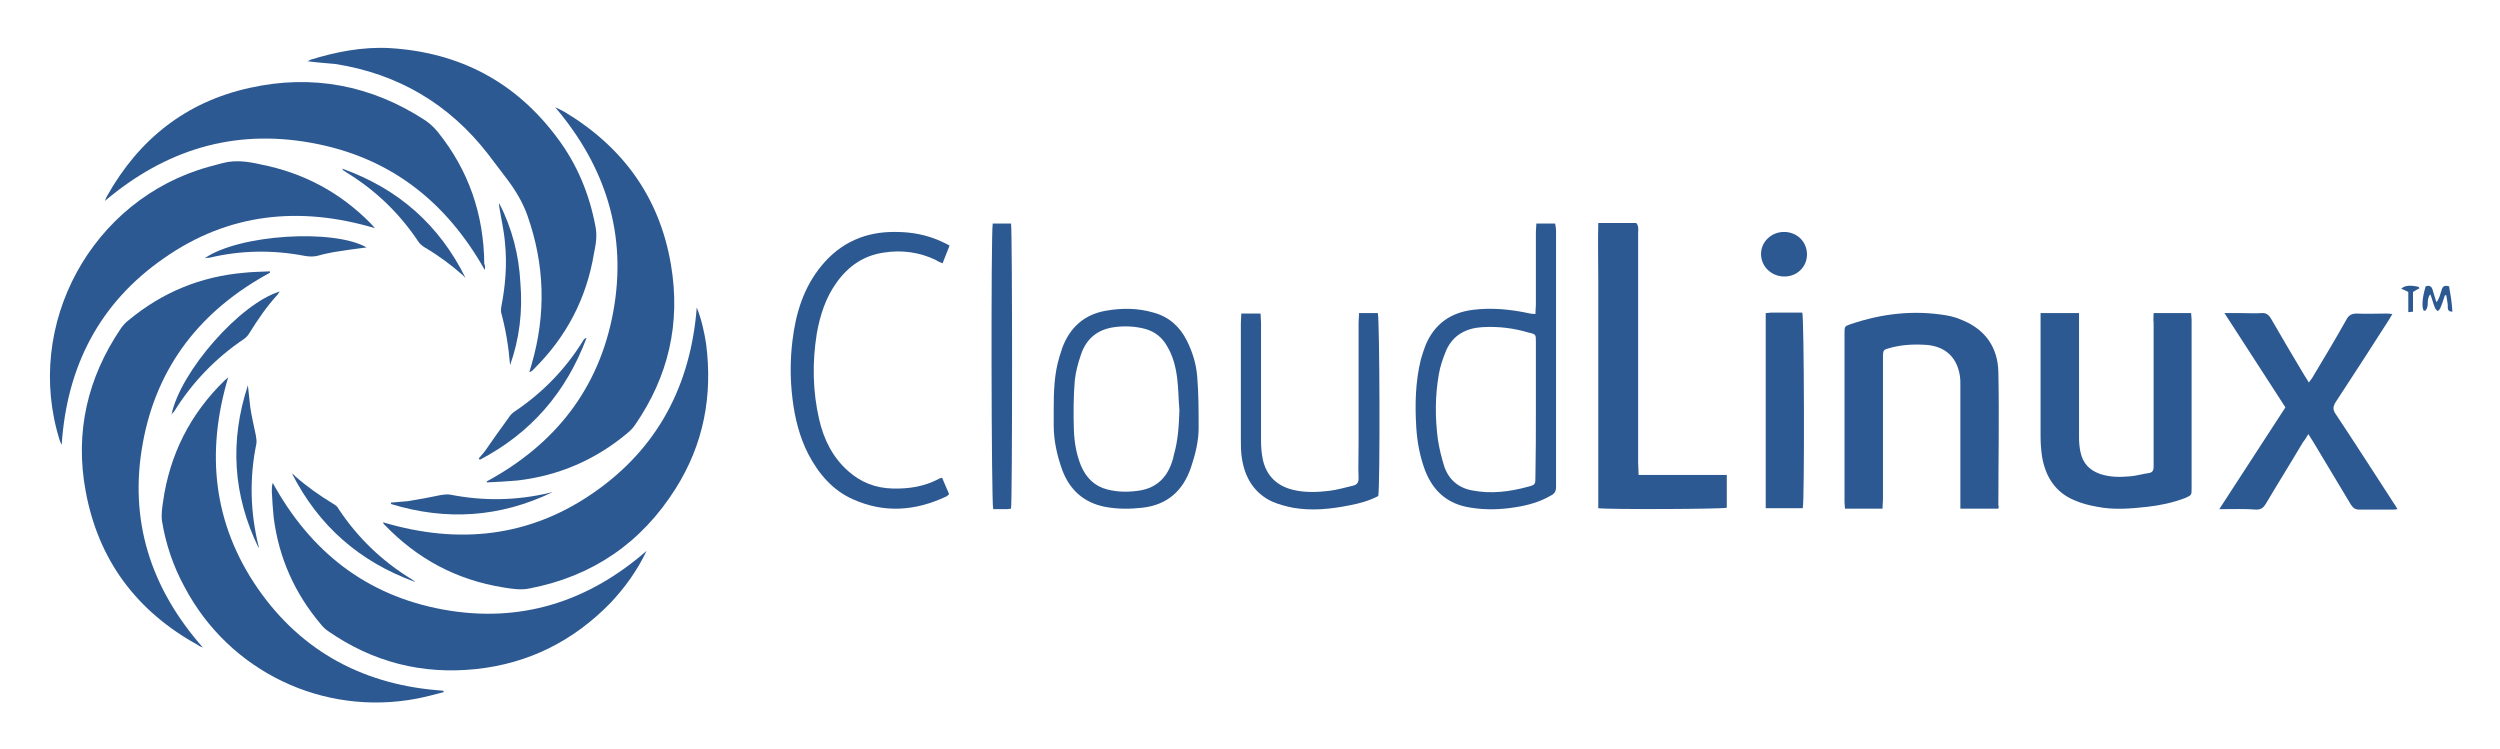
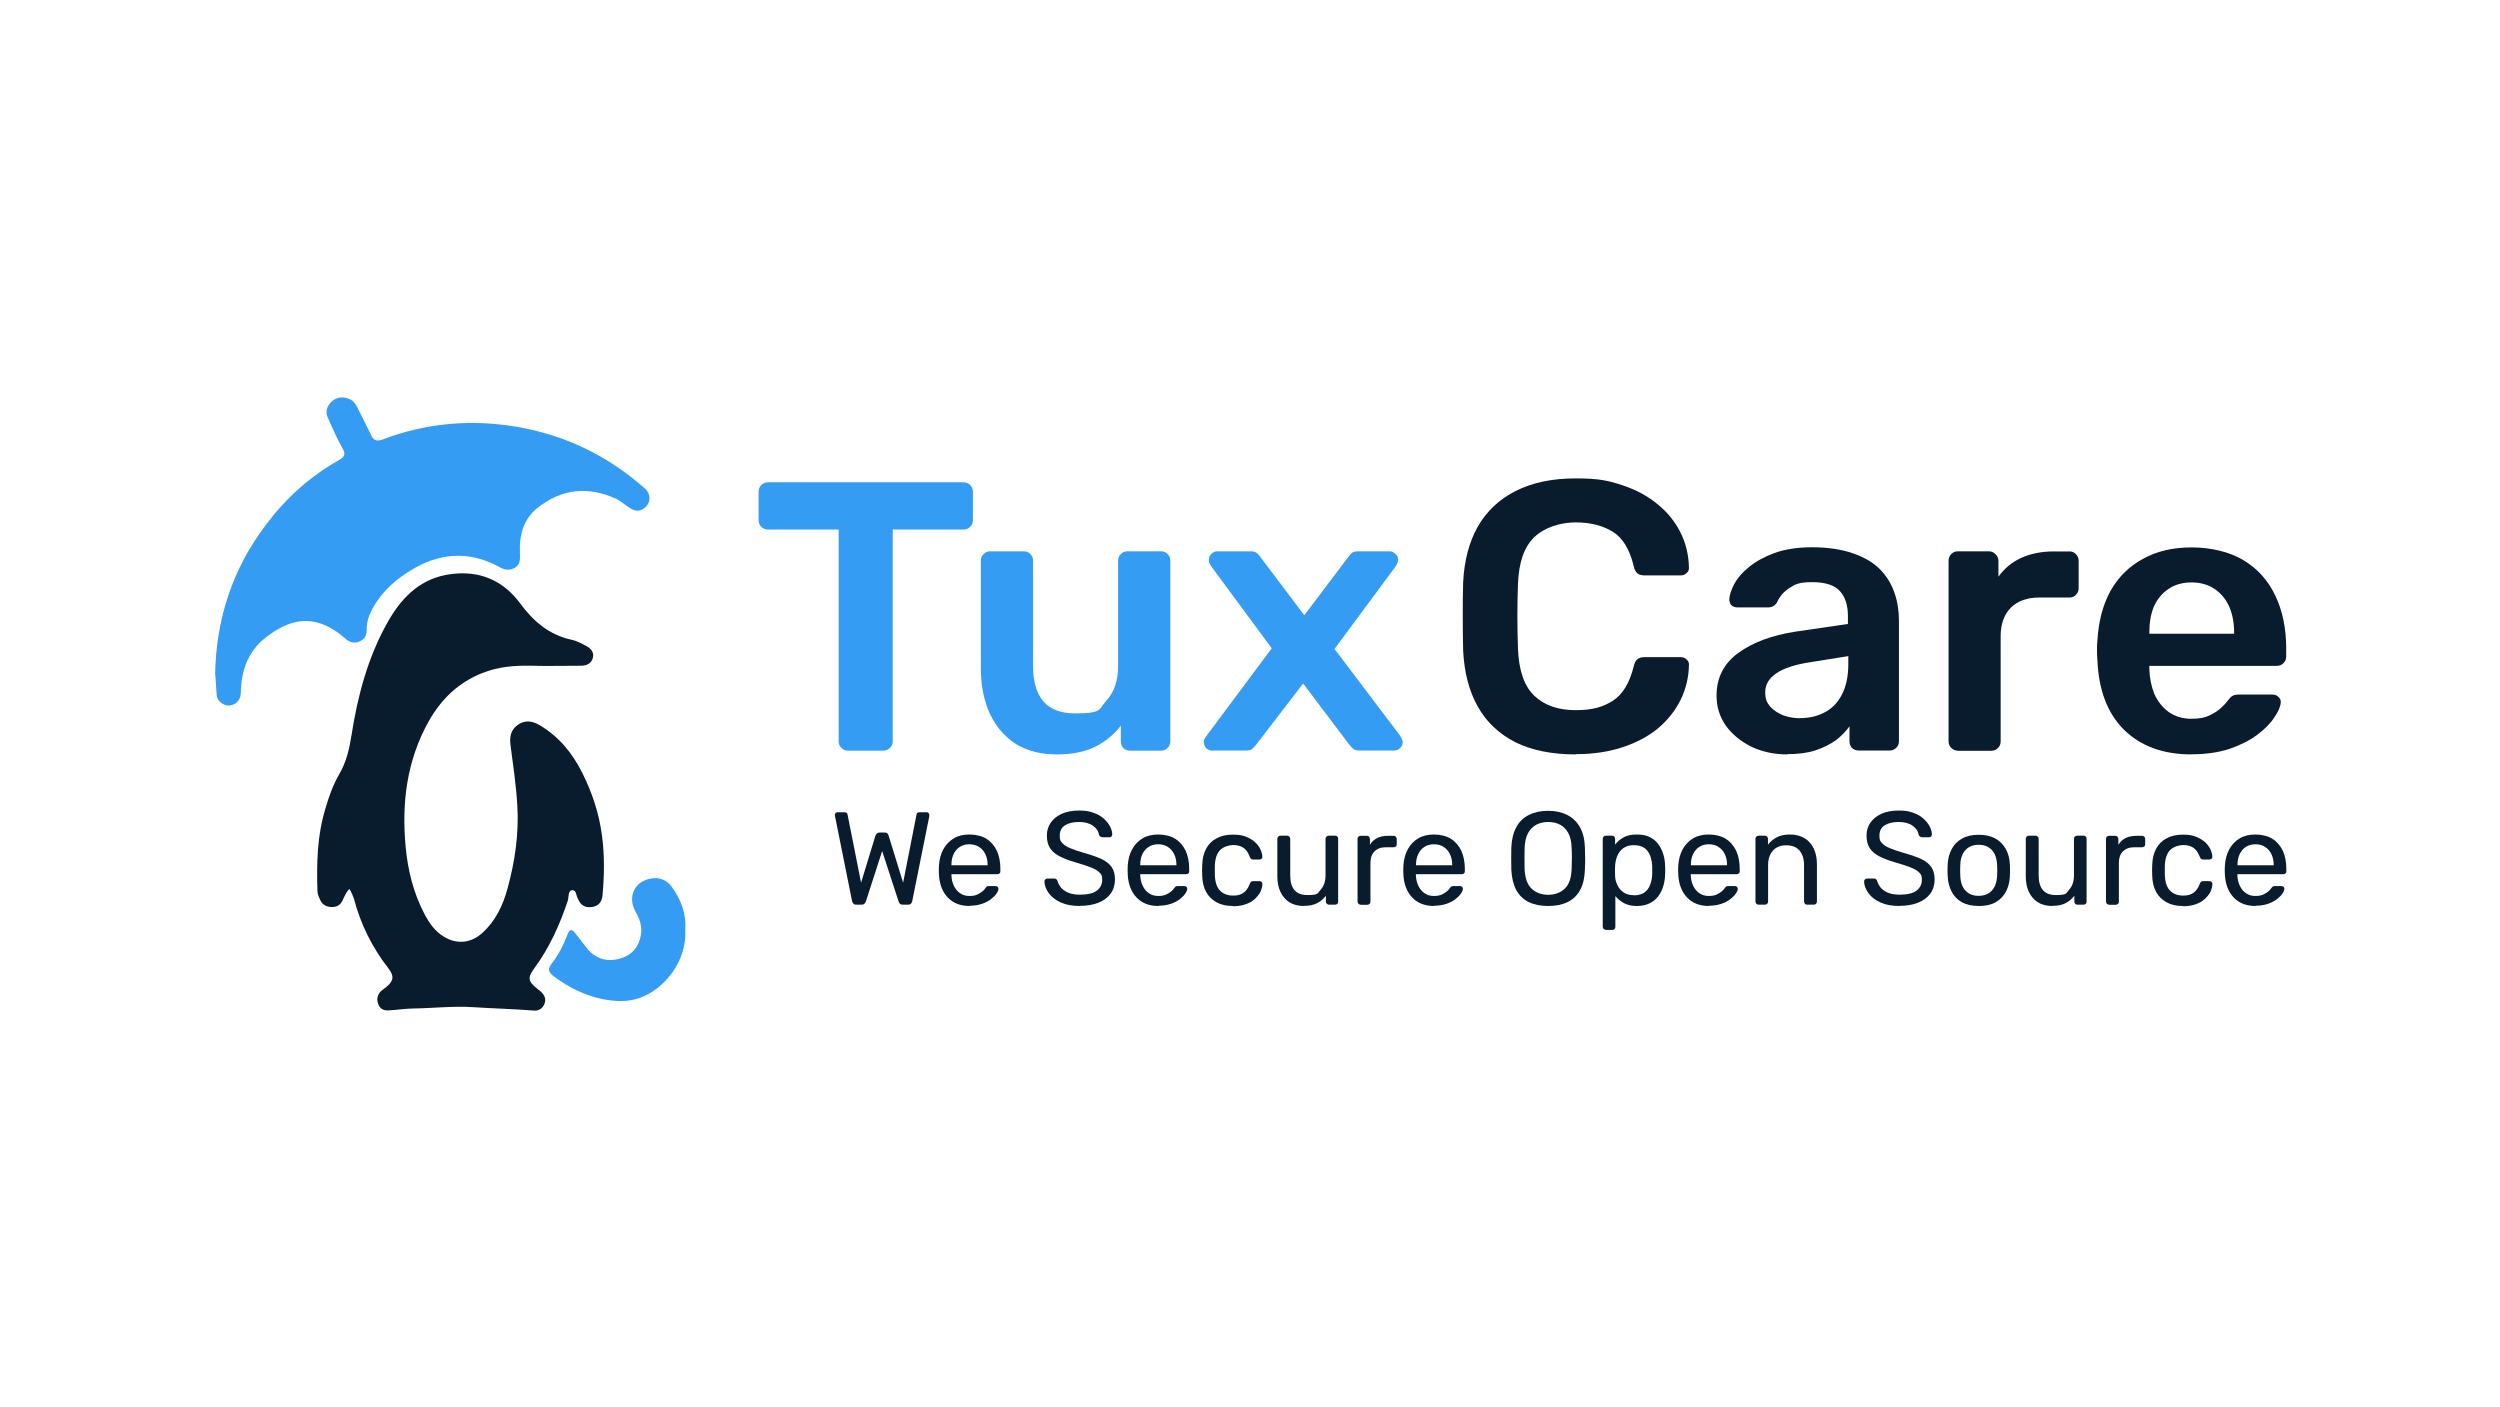
- <svg xmlns="http://www.w3.org/2000/svg" role="img" viewBox="11.25 241.25 533.00 159.50">
-   <style>svg {enable-background:new 0 0 652 652}</style>
-   <style id="style87" type="text/css">.st0{fill:#2d5992}</style>
-   <g id="g151">
-     <path id="path89" d="M437.3 349.7h-8.1v-1.8-24.8c0-.6 0-1.1-.1-1.7-.6-3.9-3-6.2-6.9-6.6-2.7-.2-5.3-.1-7.9.6-1.5.4-1.6.4-1.6 2v30.3c0 .6-.1 1.3-.1 2h-8c0-.5-.1-.9-.1-1.4v-36c0-1.4 0-1.5 1.2-1.9 6.7-2.3 13.6-3.1 20.6-1.9 1.1.2 2.2.5 3.3 1 4.9 2 7.6 5.8 7.7 11.1.2 9.5 0 19 0 28.4.1.2.1.4 0 .7" class="st0" />
-     <path id="path91" d="M470.4 308h8c0 .5.1 1 .1 1.4v36c0 1.4 0 1.4-1.3 2-2.6 1-5.4 1.6-8.1 1.9-3.6.4-7.2.7-10.7 0-1.7-.3-3.3-.7-4.9-1.4-4.1-1.7-6.2-5.1-6.9-9.4-.2-1.4-.3-2.8-.3-4.2V308h8.2v26.6c0 1 .1 2 .3 3 .5 2.4 1.9 3.9 4.2 4.7 2.1.7 4.2.7 6.4.5 1.3-.1 2.6-.5 4-.7.7-.1 1-.5 1-1.3v-1.5-29.2c-.1-.6 0-1.3 0-2.1" class="st0" />
-     <path id="path93" d="M484.4 349.8c4.8-7.4 9.4-14.5 14.1-21.7-4.3-6.6-8.5-13.2-13-20.1h3.7c1.4 0 2.8.1 4.2 0 1-.1 1.6.4 2.1 1.3 2.3 4 4.6 7.9 7 11.9.3.5.6.9 1 1.6.4-.6.7-.9.9-1.3 2.4-4 4.8-8 7.1-12.1.5-1 1.2-1.3 2.2-1.3 2 .1 4.1 0 6.1 0 .4 0 .9 0 1.5.1-.4.6-.6 1.1-.9 1.5-3.7 5.8-7.4 11.5-11.2 17.3-.6 1-.6 1.6 0 2.5 4 6 7.9 12.1 11.8 18.1.4.7.9 1.3 1.4 2.2-.5.1-.8.1-1.1.1h-7c-.9 0-1.3-.3-1.8-1l-8.1-13.5c-.3-.5-.6-.9-1-1.6-.5.8-.8 1.3-1.2 1.8-2.6 4.4-5.3 8.7-7.9 13.1-.5.8-1 1.2-2 1.2-2.3-.2-4.9-.1-7.9-.1" class="st0" />
-     <path id="path95" d="M352 288.8h8.1c.6.7.4 1.5.4 2.2v48.8c0 .9.1 1.7.1 2.7h18.8v7c-1.1.3-25.2.4-27.4.1v-12.1V313v-12.2c0-3.9-.1-7.9 0-12" class="st0" />
-     <path id="path101" d="M338.6 308.2c0-.7.1-1.4.1-2v-15.5c0-.6.1-1.2.1-1.8h4c.1.5.2 1 .2 1.5V345c0 1-.3 1.5-1.1 1.9-2.4 1.4-5 2.1-7.6 2.5-3.1.5-6.2.6-9.4.1-4.8-.7-8-3.3-9.8-7.9-1.1-2.9-1.7-6-1.9-9.2-.3-4.9-.2-9.8 1-14.6.3-1 .6-2 1-3 1.9-4.5 5.3-6.9 10.1-7.5 4.1-.5 8.1-.1 12.2.8.3 0 .6.1 1.1.1m.1 20.3v-14.4c0-1.5 0-1.6-1.4-1.9-3.3-1-6.6-1.4-10-1.2-3.4.2-6.2 1.6-7.7 4.9-.7 1.7-1.3 3.4-1.6 5.2-.8 4.6-.8 9.2-.2 13.8.3 2 .8 4 1.4 5.9 1 2.8 3.1 4.5 5.9 5 4 .8 8 .3 12-.8 1.5-.4 1.5-.5 1.5-2.1.1-4.9.1-9.7.1-14.4" class="st0" />
-     <path id="path103" d="M235.9 328.5c0-3.7.1-7.5 1.2-11.1.2-.6.4-1.3.6-1.9 1.6-4.4 4.7-7.2 9.3-8 3.4-.6 6.8-.6 10.2.4 3.3.9 5.6 3 7.1 6 1.2 2.4 2 5 2.2 7.7.3 3.6.3 7.3.3 10.9 0 2.8-.7 5.6-1.6 8.3-1.7 5.1-5.1 8.1-10.4 8.7-2.7.3-5.4.3-8-.2-4.5-.9-7.5-3.6-9.1-7.9-1.1-3.1-1.8-6.2-1.8-9.5v-3.4m26.8.2c-.2-2.3-.2-4.7-.5-7s-.9-4.6-2.1-6.6c-1-1.8-2.5-3.1-4.6-3.7-2.2-.6-4.4-.7-6.7-.4-3.6.5-6 2.5-7.1 5.9-.6 1.7-1.1 3.6-1.3 5.4-.3 3.5-.3 7.1-.2 10.6.1 2.6.5 5.1 1.5 7.6 1.1 2.6 2.9 4.4 5.6 5.1 2.4.6 4.7.6 7.1.2 3.4-.6 5.6-2.7 6.7-6 .2-.5.3-1 .4-1.5.9-3.1 1.1-6.3 1.2-9.6" class="st0" />
-     <path id="path105" d="M212.1 343.1c.5 1.2 1 2.3 1.5 3.5-.2.2-.4.4-.6.5-6.6 3.1-13.2 3.6-19.9.6-4.3-1.9-7.3-5.4-9.5-9.6-1.9-3.7-2.9-7.7-3.4-11.9-.5-4.1-.5-8.2 0-12.3.7-5.9 2.4-11.4 6.2-16 4.1-5 9.5-7.3 15.8-7.2 3.4 0 6.7.6 9.9 2.1.5.2 1 .5 1.6.8-.5 1.3-1 2.5-1.5 3.8-.6-.3-1-.4-1.4-.7-3.5-1.7-7.3-2.2-11.1-1.6-4.3.6-7.6 2.9-10.1 6.4-2.3 3.2-3.5 6.9-4.2 10.8-1 6.2-.9 12.3.5 18.4 1 4.3 2.9 8.1 6.2 11 2.7 2.4 5.8 3.6 9.4 3.7 3.5.1 6.8-.4 10-2.1.1-.1.3-.1.6-.2" class="st0" />
-     <path id="path107" d="M301 308h4c.4 1.1.5 36.8.1 39-1.9 1-4 1.6-6.2 2-4 .8-8 1.2-12 .5-1.5-.3-3-.7-4.4-1.3-3.9-1.8-5.9-5.2-6.5-9.4-.2-1.3-.2-2.5-.2-3.8v-24.9c0-.6.1-1.3.1-2h4.1c0 .7.1 1.3.1 1.9v25.1c0 1.4.1 2.8.4 4.2.8 3.5 3.1 5.6 6.5 6.4 2.5.6 5.1.5 7.6.2 1.7-.2 3.4-.7 5.1-1.1.9-.2 1.2-.7 1.2-1.6-.1-2.4 0-4.9 0-7.3v-25.8c0-.7.1-1.4.1-2.1" class="st0" />
-     <path id="path109" d="M387.7 308c.5 0 .8-.1 1.1-.1h6.7c.4 1.2.5 40 .1 41.7h-7.9z" class="st0" />
-     <path id="path111" d="M226.8 349.7c-.3 0-.6.1-.8.1h-3c-.4-1.1-.5-58.8-.1-60.9h3.9c.3 1.2.3 59.4 0 60.8" class="st0" />
-     <path id="path113" d="M396.5 295.5c0 2.7-2.2 4.8-5 4.7-2.7-.1-4.8-2.2-4.8-4.8 0-2.6 2.2-4.7 4.9-4.7 2.8 0 4.9 2.1 4.9 4.8" class="st0" />
-     <path id="path115" d="M528.4 302.3c.8-.3 1.3 0 1.5.8.2.8.5 1.6.8 2.6.7-.9.8-1.8 1.1-2.6.2-.8.6-1.1 1.6-.8.3 1.7.6 3.5.7 5.4-1.3 0-.9-1-1-1.6-.1-.6-.2-1.3-.3-1.9h-.3c-.3.9-.6 1.9-1 2.8-.1.2-.3.4-.5.6-.2-.2-.5-.4-.6-.7-.4-.9-.6-1.9-1-2.9-1 1.1-.1 2.6-1.1 3.5h-.3c-.5-.8-.3-2.9.4-5.2" class="st0" />
-     <path id="path117" d="M527.1 302.7c-.4.2-.9.5-1.4.8v4.2c-.3 0-.6.1-1 .1v-4.3c-.6-.3-1-.5-1.5-.7.7-.7 1.9-.8 3.7-.4 0 .1.1.2.2.3" class="st0" />
-     <path id="path119" d="M76.8 254.3c.3-.1.5-.2.6-.3 5.5-1.7 11.1-2.8 16.9-2.5 14.9.9 26.9 7.2 35.8 19.2 4.2 5.6 6.8 11.9 8.1 18.8.4 1.9.1 3.8-.3 5.7-1.6 9.7-5.9 17.9-12.9 24.8-.2.2-.4.4-.6.5-.1 0-.2 0-.3.1.2-.6.3-1.1.5-1.7 3.1-10.7 2.8-21.2-.9-31.7-1-2.8-2.5-5.3-4.3-7.7-1.4-1.8-2.7-3.6-4.1-5.4-8.3-10.7-19.2-17.1-32.5-19.2-2-.2-3.9-.3-6-.6" class="st0" />
-     <path id="path121" d="M114.6 298.8c-8.3-14.7-20.3-24.1-37-27.1-16.6-3-31.1 1.5-44 12.4.2-.4.3-.8.5-1.1 6.8-12.1 16.8-20 30.3-23 13.4-3 26-.6 37.5 6.9 1 .7 1.9 1.5 2.7 2.5 6.6 8.2 9.8 17.6 9.9 28.1.2.4.2.8.1 1.3" class="st0" />
-     <path id="path123" d="M68.8 299.4c-14.6 7.9-24.1 19.8-27.1 36.3-3 16.4 1.6 30.9 12.8 43.6-.5-.2-.8-.3-1-.5-13.1-7.2-21.3-18.1-24-32.9-2.3-12.5.4-24.1 7.5-34.6.5-.7 1-1.3 1.7-1.8 7.1-5.9 15.3-9.3 24.6-10.1 1.8-.2 3.6-.2 5.5-.3z" class="st0" />
-     <path id="path125" d="M149.1 358.7c-2 4.2-4.6 7.8-7.7 11.1-7.9 8.1-17.4 12.9-28.7 14.1-11.5 1.2-22-1.5-31.5-8.1-.6-.4-1.1-.9-1.5-1.4-5.6-6.6-9-14.2-10.1-22.8-.2-1.9-.3-3.7-.4-5.6 0-.6 0-1.2.2-1.8 8 14.6 19.9 24 36.3 27s30.9-1.6 43.4-12.5" class="st0" />
-     <path id="path127" d="M91.2 289.9c-16.1-4.8-31.3-3.2-45 6.4-13.7 9.5-20.7 23-21.8 39.8-.2-.4-.3-.6-.4-.9-7.8-24.7 6.8-51.5 31.8-58.4 1-.3 2-.5 3-.8 2.7-.7 5.4-.3 8 .3 9.2 1.8 17 6 23.5 12.6.3.3.5.6.9 1" class="st0" />
-     <path id="path129" d="M105.9 388.8c-1.9.5-3.8 1-5.8 1.4-20 3.8-40-5.8-49.5-23.8-2.4-4.4-4-9.1-4.8-14-.2-1.3 0-2.8.2-4.1 1.4-10.1 5.8-18.8 13.1-25.9.2-.2.5-.4.8-.7-4.8 16.1-3.2 31.2 6.3 45 9.5 13.7 23 20.7 39.5 21.8.1.1.1.2.2.3" class="st0" />
-     <path id="path131" d="M115 343.9c14.6-7.9 24-19.8 27-36.2 3-16.4-1.6-30.9-12.4-43.6.7.3 1.4.7 2 1 12.5 7.5 20.3 18.3 22.7 32.6 2.1 12.4-.5 23.8-7.7 34.2-.4.6-1 1.2-1.6 1.7-6.8 5.7-14.7 9.1-23.5 10.1-2.2.2-4.3.3-6.5.4.1 0 .1-.1 0-.2" class="st0" />
-     <path id="path133" d="M159.8 306.8c1 2.5 1.6 5.2 2 7.8 1.4 11-.5 21.3-6.5 30.8-7.3 11.6-17.7 18.7-31.1 21.3-1.9.4-3.7.1-5.6-.2-10-1.6-18.4-6.1-25.4-13.4-.1-.1-.2-.2-.3-.5 16.1 4.8 31.2 3.2 44.9-6.3s20.7-22.9 22-39.5" class="st0" />
-     <path id="path135" d="M110.5 300.5l-.6-.6c-2.5-2.2-5.2-4.2-8.1-5.9-.5-.3-1.1-.8-1.4-1.3-4-6-9.1-10.9-15.3-14.7-.2-.1-.4-.3-.6-.4-.1 0-.1-.1-.3-.4 12 4.3 20.7 12 26.3 23.3" class="st0" />
-     <path id="path137" d="M47.8 329.7c1.9-9.3 14.7-23.8 23.1-26.3-.2.3-.4.5-.5.7-2.3 2.5-4.2 5.3-6 8.2-.3.5-.7.9-1.1 1.2-6.1 4.1-11.1 9.3-15 15.6-.2.1-.3.2-.5.6" class="st0" />
-     <path id="path139" d="M54.9 296.3c7.4-5.1 27.5-6.3 34.5-2.3-2.3.3-4.6.6-7 1-1 .2-2.1.4-3.1.7-1 .3-2 .3-3.1.1-6.8-1.3-13.6-1.2-20.3.4-.2 0-.5 0-1 .1" class="st0" />
-     <path id="path141" d="M66.4 358.1c-5.5-11.3-6.2-22.8-2.3-34.7.2 1.5.3 3.1.5 4.6.3 2.1.8 4.1 1.2 6.1.1.6.2 1.2.1 1.8-1.5 7.3-1.3 14.6.5 21.9v.3" class="st0" />
-     <path id="path143" d="M99.7 365.3c-11.8-4.3-20.5-11.9-26.2-23.1.2.2.5.3.7.6 2.5 2.2 5.2 4.1 8 5.8.5.3 1 .6 1.2 1.1 4.1 6.2 9.3 11.2 15.7 15.1.1.1.3.2.4.3.1-.1.1 0 .2.2" class="st0" />
-     <path id="path145" d="M113.3 339c.5-.6 1.1-1.2 1.5-1.8 1.6-2.3 3.2-4.6 4.9-6.9.3-.5.7-.9 1.1-1.2 6-4 10.9-9 14.7-15.1.1-.2.2-.4.4-.5 0-.1.1-.1.4-.2-4.4 11.7-11.9 20.3-22.8 26 0-.2-.1-.3-.2-.3" class="st0" />
-     <path id="path147" d="M120 319.1c-.3-3.8-.9-7.5-1.9-11.2-.1-.4 0-.8 0-1.1.9-4.6 1.3-9.2.8-13.9-.2-2.5-.8-5-1.2-7.5 0-.3-.1-.5 0-.8 2.7 5.3 4.2 11 4.5 17 .5 6-.2 11.9-2.2 17.5" class="st0" />
-     <path id="path149" d="M129 346.2c-11.2 5.4-22.7 6.1-34.4 2.5v-.3l3.6-.3c2.4-.4 4.7-.8 7-1.3.7-.1 1.3-.2 2-.1 7.1 1.4 14.2 1.3 21.3-.4.2-.1.4-.1.5-.1" class="st0" />
+ <svg xmlns="http://www.w3.org/2000/svg" id="Layer_1" width="1920" height="1080" version="1.1" viewBox="0 0 1920 1080">
+   <defs>
+     <style>
+       .st0 {
+         fill: #081c2e;
+       }
+ 
+       .st1 {
+         fill: #359cf3;
+       }
+     </style>
+   </defs>
+   <g>
+     <path class="st0" d="M268.3,682.6c-2.6,2.9-3.8,5.9-5.2,8.9-1.6,3.5-4.3,5.1-8.1,5.1s-7.1-1.4-8.9-5c-1.1-2.4-2.3-4.8-2.3-7.5-.7-21.2-.2-42.2,6-62.7,2.7-9.5,6-18.7,10.9-27.1,5.2-9,7.5-18.7,9.1-28.7,4.8-31,12.7-61.2,28.5-88.8,10.8-18.8,25.5-33.1,48.2-35.9,21.7-2.9,39.9,4.8,52.9,22.4,10.1,13.7,22.1,24.2,39.4,28,4.1.8,7.8,2.9,11.4,4.8,3.6,1.9,6.5,5,5,9.6-1.5,4.4-5.2,5.6-9.5,5.6-12.7,0-25.3.3-38.1,0-12.7-.3-25.2.8-37.2,5.6-18.2,7.2-31.4,19.9-40.9,36.6-17.2,30.5-21.2,63.5-17.9,97.5,1.7,17.7,6,35,14.4,51,3.7,7,8.2,13.5,15.3,17.6,9.8,5.9,20.5,4.6,28.9-2.9,10.4-9.3,16.1-21.4,19.6-34.4,5.7-20.8,8.8-42.1,7.5-63.8-.9-15.3-3.2-30.6-5.2-46.1-.9-6.3.1-11.8,5.5-15.7,5.5-3.8,11-3.2,16.8.2,14.9,8.8,25.3,21.6,32.8,36.7,7.7,15.3,13,31.5,15.2,48.7,2,15.2,1.7,30.5.3,45.6-.5,4.4-2.6,7.7-7.5,8.6-5.2.9-8.9-.8-11-5.5-.1-.2-.1-.3-.2-.5-1.7-2.3-1.1-7.2-4.7-6.8-3.3.5-2.3,5.1-3.2,7.9-6.2,18.7-14.2,36.4-26,52.4-5.1,6.9-4.4,9.9,2.4,15.2.9.8,2,1.6,2.9,2.4,2.9,2.7,4.3,5.9,2.6,9.7-1.5,3.5-4.6,5.2-8.2,4.8-15.5-1.2-31.1-1.6-46.5-2.6-15.2-1-30.3.8-45.4,1-6.4.1-13,1.1-19.5,1.5-3.5.2-6.4-1-7.8-4.6-1.5-3.6-.9-7.1,1.7-9.9,1-1.1,2.6-1.9,3.8-3,6.4-5.1,6.9-8.8,1.9-15.2-12.3-15.9-21-33.5-26.1-52.8-1-2.6-1.8-5.3-3.8-8Z" />
+     <path class="st1" d="M165.2,518.5c.6-42.4,13.1-81.2,38.9-115.3,15.2-20.3,33.7-37.2,56-49.7,4.4-2.5,5.7-4.6,2.9-9.3-4.3-7.5-7.8-15.7-11.3-23.5-2-4.5-.6-8.9,2.9-12.2,3.7-3.5,8.3-4.1,13.1-2.3,3.4,1.2,5.2,3.7,6.8,6.8,3.5,7.1,7.1,14,10.5,21.1,1.9,4.1,4.2,5.2,8.9,3.4,31-11.8,63.2-15.2,95.9-10.8,31.1,4.3,59.8,15,85.6,32.9,6.9,4.6,13.2,9.8,19.5,15.2,5.7,4.8,5,12.6-1.2,16.2-2.9,1.7-5.7,1.5-8.7-.1-4.3-2.3-7.7-6-12.2-8-21.4-9.7-41.6-7.4-59.9,7.1-11,8.7-14.2,21.1-13.6,34.4.1,4.5.6,8.7-3.6,11.5-4.3,2.7-8.4,1.8-12.7-.7-23.2-12.6-46-10.5-67.8,3-10,6.1-18.9,13.7-25.6,23.5-4.5,6.8-8.2,13.7-8,22.2.1,3.8-1.4,6.9-5.2,8.6-3.7,1.8-7.1,1.1-10.1-1.2-3.3-2.5-6.3-5.4-9.8-7.5-18.4-11.4-34.7-8.1-52.8,6.1-13.2,10.5-18.4,25.1-18.7,41.5-.1,4.6-1.7,8-6.1,9.8-4.1,1.6-7.4.2-10.4-2.7-1.2-1.4-2-2.9-2.1-4.7-.3-5.1-.7-10.1-1-15Z" />
+     <path class="st1" d="M526.3,713.7c1.5,24.4-16.1,46.2-35.3,52.8-9.6,3.3-19.4,2.6-28.8.7-13.6-2.9-25.8-9.1-36.8-17.3-3.9-2.9-5.2-5.5-1.8-9.7,5.5-7,9.3-14.8,12.4-22.9,1.4-3.8,3.2-3.9,5.6-.8,2.9,3.8,6,7.7,8.9,11.4,6.6,8.4,15.3,11.2,25.6,8.3,9.5-2.6,14.8-9.3,16.2-18.7.9-6.1-1-11.8-4.2-17.3-6.4-11.6-.8-23.3,11.9-25.5,6.4-1.1,11.9,1,15.8,6.2,7.1,9.8,11.4,20.7,10.5,32.8Z" />
+   </g>
+   <g>
+     <path class="st1" d="M651.2,576.5c-2,0-3.6-.7-5-2.1-1.4-1.4-2.1-3-2.1-5v-162.7h-54.4c-2,0-3.6-.7-5-2.1-1.4-1.4-2.1-3-2.1-5v-21.8c0-2.2.7-3.9,2.1-5.3,1.4-1.4,3-2.1,5-2.1h150.1c2.2,0,3.9.7,5.3,2.1,1.4,1.4,2.1,3.1,2.1,5.3v21.8c0,2-.7,3.6-2.1,5-1.4,1.4-3.1,2.1-5.3,2.1h-54.2v162.7c0,2-.7,3.6-2.1,5-1.4,1.4-3.1,2.1-5.3,2.1h-27.1Z" />
+     <path class="st1" d="M811.6,579.4c-12,0-22.4-2.6-31.2-7.9-8.6-5.5-15.3-13.1-20-23-4.7-10-7.1-21.8-7.1-35.3v-82.7c0-2,.7-3.6,2.1-5,1.4-1.4,3-2.1,5-2.1h25.9c2.2,0,3.8.7,5,2.1,1.4,1.4,2.1,3,2.1,5v80.9c0,24.3,10.7,36.5,32.1,36.5s18.2-3.2,24.1-9.7c6.1-6.5,9.1-15.4,9.1-26.8v-80.9c0-2,.7-3.6,2.1-5,1.4-1.4,3-2.1,5-2.1h25.9c2,0,3.6.7,5,2.1,1.4,1.4,2.1,3,2.1,5v138.9c0,2-.7,3.6-2.1,5-1.4,1.4-3,2.1-5,2.1h-23.8c-2.2,0-3.9-.7-5.3-2.1-1.2-1.4-1.8-3-1.8-5v-12.1c-5.3,6.9-11.9,12.3-19.7,16.2-7.8,3.9-17.7,5.9-29.4,5.9Z" />
+     <path class="st1" d="M931.1,576.5c-1.8,0-3.3-.6-4.7-1.8-1.2-1.4-1.8-2.9-1.8-4.7s0-1.3.3-2.1c.4-.8,1-1.8,1.8-2.9l50-67.1-46.5-63c-.6-1-1.1-1.9-1.5-2.6-.2-.8-.3-1.6-.3-2.4,0-1.8.6-3.2,1.8-4.4,1.4-1.4,2.9-2.1,4.7-2.1h25.6c2.4,0,4.1.6,5.3,1.8,1.2,1.2,2.1,2.3,2.6,3.2l33.3,44.1,33.3-44.1c.8-1,1.7-2.1,2.6-3.2,1.2-1.2,2.9-1.8,5.3-1.8h24.4c1.8,0,3.2.7,4.4,2.1,1.4,1.2,2.1,2.6,2.1,4.1s-.2,1.9-.6,2.6c-.2.8-.6,1.7-1.2,2.6l-47.1,63.6,50.3,66.5c.8,1.2,1.3,2.2,1.5,2.9.4.8.6,1.5.6,2.1,0,1.8-.7,3.3-2.1,4.7-1.2,1.2-2.6,1.8-4.4,1.8h-26.8c-2.2,0-3.8-.5-5-1.5-1.2-1.2-2.2-2.3-2.9-3.2l-35.3-46.8-35.9,46.8c-.8,1-1.8,2.1-2.9,3.2-1,1-2.6,1.5-5,1.5h-25.9Z" />
+     <path class="st0" d="M1210.2,579.4c-18.2,0-33.7-3.1-46.5-9.4-12.6-6.5-22.2-15.6-28.8-27.4-6.7-12-10.4-26.3-11.2-43-.2-8-.3-16.7-.3-25.9s0-18.1.3-26.5c.8-16.5,4.5-30.7,11.2-42.7,6.9-12,16.6-21.1,29.1-27.4,12.8-6.5,28.2-9.7,46.2-9.7s25.3,1.8,35.9,5.3c10.6,3.5,19.6,8.4,27.1,14.7,7.5,6.1,13.2,13.2,17.4,21.5,4.1,8.2,6.3,17.2,6.5,26.8.2,1.8-.4,3.2-1.8,4.4-1.2,1.2-2.6,1.8-4.4,1.8h-28c-2.2,0-3.9-.5-5.3-1.5-1.4-1.2-2.4-3-2.9-5.6-3.1-12.9-8.5-21.8-16.2-26.5-7.7-4.7-17.2-7.1-28.5-7.1s-23.6,3.7-31.5,11.2c-7.8,7.3-12.1,19.3-12.7,36.2-.6,16.1-.6,32.6,0,49.4.6,16.9,4.8,29,12.7,36.5,7.8,7.3,18.3,10.9,31.5,10.9s20.9-2.4,28.5-7.1c7.7-4.9,13-13.7,16.2-26.5.6-2.7,1.6-4.6,2.9-5.6,1.4-1,3.1-1.5,5.3-1.5h28c1.8,0,3.2.6,4.4,1.8,1.4,1.2,2,2.6,1.8,4.4-.2,9.6-2.4,18.5-6.5,26.8-4.1,8.2-9.9,15.5-17.4,21.8-7.5,6.1-16.5,10.9-27.1,14.4-10.6,3.5-22.6,5.3-35.9,5.3Z" />
+     <path class="st0" d="M1372.8,579.4c-10.2,0-19.4-2-27.7-5.9-8.2-4.1-14.8-9.5-19.7-16.2-4.7-6.9-7.1-14.5-7.1-23,0-13.7,5.5-24.6,16.5-32.7,11.2-8.2,25.9-13.7,44.1-16.5l40.3-5.9v-6.2c0-8.2-2.1-14.6-6.2-19.1-4.1-4.5-11.2-6.8-21.2-6.8s-12.9,1.5-17.4,4.4c-4.3,2.7-7.6,6.5-9.7,11.2-1.6,2.5-3.8,3.8-6.8,3.8h-23.3c-2.2,0-3.8-.6-5-1.8-1-1.2-1.5-2.7-1.5-4.7.2-3.1,1.5-7,3.8-11.5,2.4-4.5,6.1-8.8,11.2-12.9,5.1-4.3,11.7-7.9,19.7-10.9,8-2.9,17.8-4.4,29.1-4.4s22.8,1.6,31.2,4.7c8.6,2.9,15.5,7,20.6,12.1,5.1,5.1,8.8,11.1,11.2,18,2.4,6.9,3.5,14.1,3.5,21.8v92.4c0,2-.7,3.6-2.1,5-1.4,1.4-3,2.1-5,2.1h-23.8c-2.2,0-3.9-.7-5.3-2.1-1.2-1.4-1.8-3-1.8-5v-11.5c-2.6,3.7-6,7.3-10.3,10.6-4.3,3.1-9.6,5.8-15.9,7.9-6.1,2-13.3,2.9-21.8,2.9ZM1382.8,551.5c6.9,0,13-1.5,18.5-4.4,5.7-2.9,10.1-7.5,13.2-13.5,3.3-6.3,5-14.1,5-23.5v-6.2l-29.4,4.7c-11.6,1.8-20.2,4.6-25.9,8.5-5.7,3.9-8.5,8.7-8.5,14.4s1.3,8,3.8,11.2c2.7,2.9,6.2,5.2,10.3,6.8,4.1,1.4,8.4,2.1,12.9,2.1Z" />
+     <path class="st0" d="M1503.6,576.5c-2,0-3.6-.7-5-2.1-1.4-1.4-2.1-3-2.1-5v-138.6c0-2.2.7-3.9,2.1-5.3,1.4-1.4,3-2.1,5-2.1h23.8c2,0,3.6.7,5,2.1,1.6,1.4,2.4,3.1,2.4,5.3v12.1c4.5-6.3,10.3-11.1,17.4-14.4,7.3-3.3,15.6-5,25-5h12.1c2.2,0,3.8.7,5,2.1,1.4,1.4,2.1,3,2.1,5v21.2c0,2-.7,3.6-2.1,5-1.2,1.4-2.8,2.1-5,2.1h-23c-9.4,0-16.8,2.6-22.1,7.9-5.1,5.3-7.7,12.6-7.7,21.8v80.9c0,2-.7,3.6-2.1,5-1.4,1.4-3.1,2.1-5.3,2.1h-25.6Z" />
+     <path class="st0" d="M1683.2,579.4c-21.8,0-39-6.3-51.8-18.8-12.8-12.6-19.6-30.4-20.6-53.6-.2-2-.3-4.4-.3-7.4s0-5.6.3-7.4c.8-14.7,4.1-27.5,10-38.3,6.1-10.8,14.4-19,25-24.7,10.6-5.9,23.1-8.8,37.4-8.8s29.2,3.3,40,10c10.8,6.5,18.9,15.6,24.4,27.4,5.5,11.6,8.2,25,8.2,40.3v6.2c0,2-.7,3.6-2.1,5-1.4,1.4-3.1,2.1-5.3,2.1h-97.7v2.4c.2,6.9,1.5,13.2,3.8,19.1,2.6,5.7,6.2,10.3,10.9,13.8,4.9,3.5,10.7,5.3,17.4,5.3s10.1-.8,13.8-2.4c3.7-1.8,6.8-3.7,9.1-5.9,2.4-2.2,4-3.9,5-5.3,1.8-2.4,3.1-3.7,4.1-4.1,1.2-.6,2.8-.9,5-.9h25.3c2,0,3.5.6,4.7,1.8,1.4,1.2,2,2.6,1.8,4.4-.2,3.1-1.9,7-5,11.5-2.9,4.5-7.3,8.9-13,13.2-5.7,4.3-12.9,7.9-21.5,10.9-8.4,2.7-18.1,4.1-29.1,4.1ZM1650.8,486.7h65v-.9c0-7.7-1.3-14.3-3.8-20-2.6-5.7-6.3-10.2-11.2-13.5-4.9-3.3-10.8-5-17.7-5s-12.8,1.7-17.7,5c-4.9,3.3-8.6,7.8-11.2,13.5-2.4,5.7-3.5,12.4-3.5,20v.9Z" />
+     <g>
+       <path class="st0" d="M657.6,694.8c-.9,0-1.6-.2-2.1-.7-.5-.5-.9-1.2-1.1-2l-13.1-65.2c0-.3-.1-.5-.1-.7v-.4c0-.5.2-1,.6-1.4.4-.4.9-.6,1.4-.6h5.3c1.4,0,2.2.6,2.4,1.7l10.4,52.4,11-36c.2-.6.6-1.2,1.1-1.7.5-.5,1.2-.8,2.2-.8h3.8c1,0,1.8.3,2.2.8.5.5.8,1.1.9,1.7l11.1,36,10.3-52.4c.2-1.2,1-1.7,2.5-1.7h5.3c.5,0,1,.2,1.4.6.4.4.6.9.6,1.4s0,.2,0,.4c0,.2,0,.4,0,.7l-13.1,65.2c-.2.9-.6,1.6-1.1,2-.5.5-1.2.7-2.1.7h-4c-.9,0-1.7-.2-2.2-.7-.5-.5-.9-1.1-1.1-1.8l-12.6-38.7-12.5,38.7c-.3.7-.7,1.4-1.2,1.8-.5.5-1.2.7-2.2.7h-4Z" />
+       <path class="st0" d="M744.7,695.8c-7,0-12.6-2.1-16.8-6.5-4.1-4.3-6.4-10.2-6.8-17.6,0-.9-.1-2-.1-3.4s0-2.5.1-3.4c.3-4.8,1.4-9,3.4-12.7,2-3.6,4.7-6.4,8.1-8.4,3.4-2,7.4-2.9,12-2.9s9.5,1.1,13,3.3c3.5,2.2,6.1,5.3,8,9.2,1.8,4,2.7,8.7,2.7,14v1.7c0,.7-.2,1.3-.7,1.7-.4.4-1,.6-1.7.6h-35.2v.9c.1,2.8.7,5.4,1.8,7.8,1.1,2.4,2.7,4.4,4.7,5.8,2.1,1.5,4.5,2.2,7.3,2.2s4.5-.4,6.1-1.1c1.6-.7,2.9-1.6,4-2.5,1-.9,1.7-1.6,2-2.2.6-.8,1.1-1.3,1.4-1.5.3-.2.9-.3,1.6-.3h5c.6,0,1.1.2,1.6.6.4.4.6.9.6,1.6,0,1-.6,2.3-1.6,3.7-1,1.5-2.5,2.9-4.3,4.3-1.9,1.4-4.2,2.6-6.9,3.5-2.7.9-5.8,1.4-9.3,1.4ZM730.7,664.5h27.8v-.3c0-3-.6-5.8-1.7-8.1-1.1-2.4-2.7-4.2-4.8-5.6-2.1-1.4-4.6-2.1-7.5-2.1s-5.4.7-7.5,2.1c-2.1,1.4-3.6,3.3-4.7,5.6-1.1,2.4-1.6,5.1-1.6,8.1v.3Z" />
+       <path class="st0" d="M829.5,695.8c-5.9,0-10.8-.9-14.8-2.7-4-1.8-7.1-4.2-9.2-7.1-2.1-2.9-3.3-5.9-3.4-9.1,0-.5.2-1,.7-1.5.4-.4,1-.7,1.6-.7h5.2c.8,0,1.4.2,1.8.6.4.4.7.9.8,1.4.4,1.6,1.3,3.2,2.5,4.8,1.3,1.6,3.1,2.9,5.5,4,2.4,1.1,5.5,1.6,9.3,1.6,5.8,0,10.1-1,12.9-3.1,2.7-2.1,4.1-4.8,4.1-8.3s-.7-4.3-2.2-5.7c-1.5-1.5-3.7-2.8-6.7-3.9-3-1.2-6.8-2.4-11.6-3.8-4.9-1.4-9-3-12.3-4.7-3.3-1.7-5.7-3.8-7.3-6.3-1.6-2.5-2.4-5.7-2.4-9.6s1-6.9,2.9-9.8c2-2.9,4.8-5.2,8.5-6.9,3.7-1.7,8.2-2.5,13.4-2.5s7.9.6,11,1.7c3.2,1.1,5.8,2.6,7.9,4.5,2.1,1.9,3.7,3.9,4.8,6,1.1,2.1,1.7,4.2,1.7,6.2,0,.5-.2.9-.5,1.4-.3.4-.9.7-1.6.7h-5.4c-.5,0-1-.1-1.5-.4-.5-.3-.9-.8-1.2-1.5-.4-2.8-2-5.1-4.7-7-2.7-1.9-6.2-2.8-10.6-2.8s-8,.8-10.7,2.5c-2.7,1.7-4.1,4.3-4.1,7.9s.6,4.2,1.9,5.7c1.3,1.5,3.3,2.9,6.1,4,2.8,1.2,6.4,2.4,10.9,3.7,5.4,1.5,9.9,3.1,13.3,4.7,3.5,1.7,6,3.7,7.7,6.2,1.7,2.5,2.5,5.6,2.5,9.5s-1.1,7.9-3.4,10.9c-2.2,3-5.4,5.3-9.4,6.9-4,1.6-8.8,2.4-14.3,2.4Z" />
+       <path class="st0" d="M889.7,695.8c-7,0-12.6-2.1-16.8-6.5-4.1-4.3-6.4-10.2-6.8-17.6,0-.9-.1-2-.1-3.4s0-2.5.1-3.4c.3-4.8,1.4-9,3.4-12.7,2-3.6,4.7-6.4,8.1-8.4,3.4-2,7.4-2.9,12-2.9s9.5,1.1,13,3.3c3.5,2.2,6.1,5.3,8,9.2,1.8,4,2.7,8.7,2.7,14v1.7c0,.7-.2,1.3-.7,1.7-.4.4-1,.6-1.7.6h-35.2v.9c.1,2.8.7,5.4,1.8,7.8,1.1,2.4,2.7,4.4,4.7,5.8,2.1,1.5,4.5,2.2,7.3,2.2s4.5-.4,6.1-1.1c1.6-.7,2.9-1.6,4-2.5,1-.9,1.7-1.6,2-2.2.6-.8,1.1-1.3,1.4-1.5.3-.2.9-.3,1.6-.3h5c.6,0,1.1.2,1.6.6.4.4.6.9.6,1.6,0,1-.6,2.3-1.6,3.7-1,1.5-2.5,2.9-4.3,4.3-1.9,1.4-4.2,2.6-6.9,3.5-2.7.9-5.8,1.4-9.3,1.4ZM875.7,664.5h27.8v-.3c0-3-.6-5.8-1.7-8.1-1.1-2.4-2.7-4.2-4.8-5.6-2.1-1.4-4.6-2.1-7.5-2.1s-5.4.7-7.5,2.1c-2.1,1.4-3.6,3.3-4.7,5.6-1.1,2.4-1.6,5.1-1.6,8.1v.3Z" />
+       <path class="st0" d="M946.8,695.8c-4.8,0-9-.9-12.4-2.8-3.5-1.9-6.2-4.5-8.1-8-1.9-3.5-2.9-7.7-3-12.5,0-1-.1-2.4-.1-4.1s0-3,.1-4.1c.1-4.9,1.2-9.1,3-12.5,1.9-3.5,4.6-6.2,8.1-8,3.5-1.9,7.6-2.8,12.4-2.8s7.3.5,10.1,1.6c2.8,1.1,5.1,2.5,7,4.2,1.8,1.7,3.2,3.5,4.1,5.5.9,2,1.4,3.8,1.5,5.6,0,.7-.1,1.2-.6,1.6-.5.4-1.1.6-1.7.6h-4.9c-.7,0-1.2-.2-1.5-.5-.3-.3-.7-.8-1-1.6-1.2-3.3-2.9-5.7-5-7-2.1-1.4-4.7-2-7.8-2s-7.4,1.3-9.9,3.8c-2.5,2.5-3.9,6.5-4.1,12.1,0,2.4,0,4.8,0,7.1.2,5.6,1.6,9.7,4.1,12.1,2.5,2.5,5.8,3.7,9.9,3.7s5.7-.7,7.8-2c2.1-1.4,3.8-3.7,5-7,.3-.7.7-1.3,1-1.6.3-.3.8-.5,1.5-.5h4.9c.7,0,1.3.2,1.7.7.5.4.7,1,.6,1.7,0,1.4-.4,2.9-.9,4.4-.5,1.5-1.4,3-2.6,4.5-1.2,1.5-2.7,2.9-4.4,4.1-1.8,1.2-3.9,2.1-6.3,2.8-2.4.7-5.3,1.1-8.4,1.1Z" />
+       <path class="st0" d="M1001.2,695.8c-4.3,0-8-1-11-2.9-3-1.9-5.3-4.6-6.9-8.1-1.6-3.5-2.3-7.4-2.3-11.9v-28.7c0-.7.2-1.2.7-1.7.4-.4,1-.7,1.7-.7h5.1c.7,0,1.2.2,1.7.7.4.4.7,1,.7,1.7v28.1c0,10.1,4.4,15.1,13.2,15.1s7.6-1.3,10.1-4c2.5-2.7,3.8-6.4,3.8-11.1v-28.1c0-.7.2-1.2.7-1.7.4-.4,1-.7,1.7-.7h5.1c.7,0,1.2.2,1.6.7.4.4.6,1,.6,1.7v48.2c0,.7-.2,1.2-.6,1.7-.4.4-.9.7-1.6.7h-4.8c-.7,0-1.2-.2-1.7-.7-.4-.4-.7-1-.7-1.7v-4.5c-1.8,2.4-4,4.3-6.7,5.7-2.6,1.4-6,2.1-10.3,2.1Z" />
+       <path class="st0" d="M1045,694.8c-.7,0-1.2-.2-1.7-.7-.4-.4-.7-1-.7-1.7v-48.1c0-.7.2-1.3.7-1.7.4-.5,1-.7,1.7-.7h4.7c.7,0,1.3.2,1.7.7.5.5.7,1.1.7,1.7v4.5c1.4-2.3,3.2-4,5.6-5.2,2.4-1.2,5.2-1.7,8.6-1.7h4c.7,0,1.2.2,1.7.7.4.4.7,1,.7,1.7v4.2c0,.7-.2,1.2-.7,1.6-.4.4-1,.6-1.7.6h-6.1c-3.7,0-6.5,1.1-8.6,3.2-2.1,2.1-3.1,5-3.1,8.7v29.9c0,.7-.2,1.2-.7,1.7-.5.4-1.1.7-1.7.7h-5Z" />
+       <path class="st0" d="M1101.4,695.8c-7,0-12.6-2.1-16.8-6.5-4.1-4.3-6.4-10.2-6.8-17.6,0-.9-.1-2-.1-3.4s0-2.5.1-3.4c.3-4.8,1.4-9,3.4-12.7,2-3.6,4.7-6.4,8.1-8.4,3.4-2,7.4-2.9,12-2.9s9.5,1.1,13,3.3c3.5,2.2,6.1,5.3,8,9.2,1.8,4,2.7,8.7,2.7,14v1.7c0,.7-.2,1.3-.7,1.7-.4.4-1,.6-1.7.6h-35.2v.9c.1,2.8.7,5.4,1.8,7.8,1.1,2.4,2.7,4.4,4.7,5.8,2.1,1.5,4.5,2.2,7.3,2.2s4.5-.4,6.1-1.1c1.6-.7,2.9-1.6,4-2.5,1-.9,1.7-1.6,2-2.2.6-.8,1.1-1.3,1.4-1.5.3-.2.9-.3,1.6-.3h5c.6,0,1.1.2,1.6.6.4.4.6.9.6,1.6,0,1-.6,2.3-1.6,3.7-1,1.5-2.5,2.9-4.3,4.3-1.9,1.4-4.2,2.6-6.9,3.5-2.7.9-5.8,1.4-9.3,1.4ZM1087.5,664.5h27.8v-.3c0-3-.6-5.8-1.7-8.1-1.1-2.4-2.7-4.2-4.8-5.6-2.1-1.4-4.6-2.1-7.5-2.1s-5.4.7-7.5,2.1c-2.1,1.4-3.6,3.3-4.7,5.6-1.1,2.4-1.6,5.1-1.6,8.1v.3Z" />
+       <path class="st0" d="M1189,695.8c-5.8,0-10.8-1-14.9-3-4.1-2-7.3-5.1-9.6-9.2-2.2-4.2-3.5-9.4-3.8-15.7,0-3-.1-5.8-.1-8.6s0-5.6.1-8.6c.3-6.2,1.6-11.4,3.9-15.6,2.3-4.2,5.6-7.3,9.8-9.3,4.2-2.1,9-3.1,14.6-3.1s10.3,1,14.5,3.1c4.2,2.1,7.4,5.2,9.8,9.3,2.4,4.2,3.7,9.4,3.9,15.6.1,3,.2,5.8.2,8.6s0,5.6-.2,8.6c-.2,6.3-1.4,11.5-3.7,15.7-2.3,4.2-5.5,7.2-9.6,9.2-4.1,2-9.1,3-14.8,3ZM1189,687.2c5.1,0,9.4-1.6,12.7-4.7,3.3-3.1,5.1-8.2,5.3-15.1.1-3,.2-5.8.2-8.2s0-5.1-.2-8.1c-.1-4.7-1-8.5-2.6-11.4-1.6-2.9-3.7-5-6.4-6.4-2.6-1.4-5.7-2-9-2s-6.4.7-9,2c-2.6,1.4-4.8,3.5-6.4,6.4-1.6,2.9-2.5,6.7-2.7,11.4,0,3-.1,5.7-.1,8.1s0,5.1.1,8.2c.3,7,2.1,12,5.4,15.1,3.3,3.1,7.6,4.7,12.7,4.7Z" />
+       <path class="st0" d="M1233.3,714.1c-.7,0-1.2-.2-1.7-.7-.4-.4-.7-1-.7-1.7v-67.5c0-.7.2-1.2.7-1.7.4-.4,1-.7,1.7-.7h4.7c.7,0,1.2.2,1.7.7.4.4.7,1,.7,1.7v4.5c1.6-2.2,3.8-4.1,6.5-5.6,2.7-1.5,6.1-2.2,10.2-2.2s7,.6,9.7,1.9c2.7,1.3,4.9,3,6.6,5.3,1.7,2.2,3,4.8,3.9,7.6.9,2.8,1.4,5.9,1.5,9.1,0,1.1.1,2.2.1,3.5s0,2.4-.1,3.5c-.1,3.2-.6,6.2-1.5,9.1-.9,2.9-2.2,5.4-3.9,7.6-1.7,2.2-3.9,4-6.6,5.3-2.7,1.3-5.9,2-9.7,2s-7.2-.7-9.9-2.2c-2.7-1.5-4.9-3.3-6.6-5.4v23.6c0,.7-.2,1.2-.6,1.7-.4.4-.9.7-1.6.7h-5ZM1254.8,687.6c3.5,0,6.3-.8,8.3-2.3,2-1.5,3.4-3.5,4.3-6,.9-2.5,1.4-5.1,1.5-8,0-2,0-3.9,0-5.9-.1-2.8-.6-5.5-1.5-8-.9-2.5-2.3-4.5-4.3-6-2-1.5-4.8-2.3-8.3-2.3s-6,.8-8.1,2.3c-2.1,1.6-3.6,3.5-4.6,5.9-1,2.4-1.5,4.9-1.7,7.4,0,1.1-.1,2.4-.1,3.9s0,2.8.1,4c0,2.4.6,4.7,1.7,7,1,2.3,2.6,4.2,4.7,5.7,2.1,1.5,4.7,2.2,7.9,2.2Z" />
+       <path class="st0" d="M1312.5,695.8c-7,0-12.6-2.1-16.8-6.5-4.1-4.3-6.4-10.2-6.8-17.6,0-.9-.1-2-.1-3.4s0-2.5.1-3.4c.3-4.8,1.4-9,3.4-12.7,2-3.6,4.7-6.4,8.1-8.4,3.4-2,7.4-2.9,12-2.9s9.5,1.1,13,3.3c3.5,2.2,6.1,5.3,8,9.2,1.8,4,2.7,8.7,2.7,14v1.7c0,.7-.2,1.3-.7,1.7-.4.4-1,.6-1.7.6h-35.2v.9c.1,2.8.7,5.4,1.8,7.8,1.1,2.4,2.7,4.4,4.7,5.8,2.1,1.5,4.5,2.2,7.3,2.2s4.5-.4,6.1-1.1c1.6-.7,2.9-1.6,4-2.5,1-.9,1.7-1.6,2-2.2.6-.8,1.1-1.3,1.4-1.5.3-.2.9-.3,1.6-.3h5c.6,0,1.1.2,1.6.6.4.4.6.9.6,1.6,0,1-.6,2.3-1.6,3.7-1,1.5-2.5,2.9-4.3,4.3-1.9,1.4-4.2,2.6-6.9,3.5-2.7.9-5.8,1.4-9.3,1.4ZM1298.6,664.5h27.8v-.3c0-3-.6-5.8-1.7-8.1-1.1-2.4-2.7-4.2-4.8-5.6-2.1-1.4-4.6-2.1-7.5-2.1s-5.4.7-7.5,2.1c-2.1,1.4-3.6,3.3-4.7,5.6-1.1,2.4-1.6,5.1-1.6,8.1v.3Z" />
+       <path class="st0" d="M1350.6,694.8c-.7,0-1.2-.2-1.7-.7-.4-.4-.7-1-.7-1.7v-48.2c0-.7.2-1.2.7-1.7.4-.4,1-.7,1.7-.7h4.8c.7,0,1.2.2,1.7.7.4.4.7,1,.7,1.7v4.5c1.8-2.3,4-4.2,6.7-5.6,2.7-1.5,6.1-2.2,10.3-2.2s8.1,1,11.2,2.9c3.1,1.9,5.4,4.6,7,8,1.6,3.4,2.4,7.4,2.4,11.9v28.7c0,.7-.2,1.2-.7,1.7-.4.4-1,.7-1.7.7h-5.1c-.7,0-1.2-.2-1.7-.7-.4-.4-.7-1-.7-1.7v-28.1c0-4.7-1.2-8.4-3.5-11.1-2.3-2.7-5.7-4-10.2-4s-7.6,1.3-10.1,4c-2.5,2.7-3.8,6.4-3.8,11.1v28.1c0,.7-.2,1.2-.7,1.7-.4.4-1,.7-1.7.7h-5.1Z" />
+       <path class="st0" d="M1459,695.8c-5.9,0-10.8-.9-14.8-2.7-4-1.8-7.1-4.2-9.2-7.1-2.1-2.9-3.3-5.9-3.4-9.1,0-.5.2-1,.7-1.5.4-.4,1-.7,1.6-.7h5.2c.8,0,1.4.2,1.8.6.4.4.7.9.8,1.4.4,1.6,1.3,3.2,2.5,4.8,1.3,1.6,3.1,2.9,5.5,4,2.4,1.1,5.5,1.6,9.3,1.6,5.8,0,10.1-1,12.9-3.1,2.7-2.1,4.1-4.8,4.1-8.3s-.7-4.3-2.2-5.7c-1.5-1.5-3.7-2.8-6.7-3.9-3-1.2-6.8-2.4-11.6-3.8-4.9-1.4-9-3-12.3-4.7-3.3-1.7-5.7-3.8-7.3-6.3-1.6-2.5-2.4-5.7-2.4-9.6s1-6.9,2.9-9.8c2-2.9,4.8-5.2,8.5-6.9,3.7-1.7,8.2-2.5,13.4-2.5s7.9.6,11,1.7c3.2,1.1,5.8,2.6,7.9,4.5,2.1,1.9,3.7,3.9,4.8,6,1.1,2.1,1.7,4.2,1.7,6.2,0,.5-.2.9-.5,1.4-.3.4-.9.7-1.6.7h-5.4c-.5,0-1-.1-1.5-.4-.5-.3-.9-.8-1.2-1.5-.4-2.8-2-5.1-4.7-7-2.7-1.9-6.2-2.8-10.6-2.8s-8,.8-10.7,2.5c-2.7,1.7-4.1,4.3-4.1,7.9s.6,4.2,1.9,5.7c1.3,1.5,3.3,2.9,6.1,4,2.8,1.2,6.4,2.4,10.9,3.7,5.4,1.5,9.9,3.1,13.3,4.7,3.5,1.7,6,3.7,7.7,6.2,1.7,2.5,2.5,5.6,2.5,9.5s-1.1,7.9-3.4,10.9c-2.2,3-5.4,5.3-9.4,6.9-4,1.6-8.8,2.4-14.3,2.4Z" />
+       <path class="st0" d="M1519.6,695.8c-5.1,0-9.4-1-12.9-2.9-3.5-2-6.1-4.7-7.9-8.2-1.8-3.5-2.8-7.5-3-11.9,0-1.2-.1-2.6-.1-4.4s0-3.2.1-4.3c.2-4.5,1.2-8.5,3.1-12,1.9-3.5,4.5-6.2,8-8.1,3.5-2,7.7-2.9,12.8-2.9s9.3,1,12.8,2.9c3.5,2,6.1,4.7,8,8.1,1.9,3.5,2.9,7.5,3.1,12,0,1.1.1,2.5.1,4.3s0,3.3-.1,4.4c-.2,4.5-1.2,8.5-3,11.9-1.8,3.5-4.5,6.2-7.9,8.2-3.5,2-7.8,2.9-12.9,2.9ZM1519.6,688c4.2,0,7.6-1.3,10.1-4,2.5-2.7,3.9-6.6,4.1-11.7,0-1,.1-2.3.1-3.9s0-2.8-.1-3.9c-.2-5.1-1.6-9.1-4.1-11.7-2.5-2.7-5.9-4-10.1-4s-7.6,1.3-10.1,4c-2.5,2.7-3.9,6.6-4,11.7,0,1-.1,2.3-.1,3.9s0,2.8.1,3.9c.1,5.1,1.5,9.1,4,11.7,2.5,2.7,5.9,4,10.1,4Z" />
+       <path class="st0" d="M1576,695.8c-4.3,0-8-1-11-2.9-3-1.9-5.3-4.6-6.9-8.1-1.6-3.5-2.3-7.4-2.3-11.9v-28.7c0-.7.2-1.2.7-1.7.4-.4,1-.7,1.7-.7h5.1c.7,0,1.2.2,1.7.7.4.4.7,1,.7,1.7v28.1c0,10.1,4.4,15.1,13.2,15.1s7.6-1.3,10.1-4c2.5-2.7,3.8-6.4,3.8-11.1v-28.1c0-.7.2-1.2.7-1.7.4-.4,1-.7,1.7-.7h5.1c.7,0,1.2.2,1.6.7.4.4.6,1,.6,1.7v48.2c0,.7-.2,1.2-.6,1.7-.4.4-.9.7-1.6.7h-4.8c-.7,0-1.2-.2-1.7-.7-.4-.4-.7-1-.7-1.7v-4.5c-1.8,2.4-4,4.3-6.7,5.7-2.6,1.4-6,2.1-10.3,2.1Z" />
+       <path class="st0" d="M1619.8,694.8c-.7,0-1.2-.2-1.7-.7-.4-.4-.7-1-.7-1.7v-48.1c0-.7.2-1.3.7-1.7.4-.5,1-.7,1.7-.7h4.7c.7,0,1.3.2,1.7.7.5.5.7,1.1.7,1.7v4.5c1.4-2.3,3.2-4,5.6-5.2,2.4-1.2,5.2-1.7,8.6-1.7h4c.7,0,1.2.2,1.7.7.4.4.7,1,.7,1.7v4.2c0,.7-.2,1.2-.7,1.6-.4.4-1,.6-1.7.6h-6.1c-3.7,0-6.5,1.1-8.6,3.2-2.1,2.1-3.1,5-3.1,8.7v29.9c0,.7-.2,1.2-.7,1.7-.5.4-1.1.7-1.7.7h-5Z" />
+       <path class="st0" d="M1676.4,695.8c-4.8,0-9-.9-12.4-2.8-3.5-1.9-6.2-4.5-8.1-8-1.9-3.5-2.9-7.7-3-12.5,0-1-.1-2.4-.1-4.1s0-3,.1-4.1c.1-4.9,1.2-9.1,3-12.5,1.9-3.5,4.6-6.2,8.1-8,3.5-1.9,7.6-2.8,12.4-2.8s7.3.5,10.1,1.6c2.8,1.1,5.1,2.5,7,4.2,1.8,1.7,3.2,3.5,4.1,5.5.9,2,1.4,3.8,1.5,5.6,0,.7-.1,1.2-.6,1.6-.5.4-1.1.6-1.7.6h-4.9c-.7,0-1.2-.2-1.5-.5-.3-.3-.7-.8-1-1.6-1.2-3.3-2.9-5.7-5-7-2.1-1.4-4.7-2-7.8-2s-7.4,1.3-9.9,3.8c-2.5,2.5-3.9,6.5-4.1,12.1,0,2.4,0,4.8,0,7.1.2,5.6,1.6,9.7,4.1,12.1,2.5,2.5,5.8,3.7,9.9,3.7s5.7-.7,7.8-2c2.1-1.4,3.8-3.7,5-7,.3-.7.7-1.3,1-1.6.3-.3.8-.5,1.5-.5h4.9c.7,0,1.3.2,1.7.7.5.4.7,1,.6,1.7,0,1.4-.4,2.9-.9,4.4-.5,1.5-1.4,3-2.6,4.5-1.2,1.5-2.7,2.9-4.4,4.1-1.8,1.2-3.9,2.1-6.3,2.8-2.4.7-5.3,1.1-8.4,1.1Z" />
+       <path class="st0" d="M1732.3,695.8c-7,0-12.6-2.1-16.8-6.5-4.1-4.3-6.4-10.2-6.8-17.6,0-.9-.1-2-.1-3.4s0-2.5.1-3.4c.3-4.8,1.4-9,3.4-12.7,2-3.6,4.7-6.4,8.1-8.4,3.4-2,7.4-2.9,12-2.9s9.5,1.1,13,3.3c3.5,2.2,6.1,5.3,8,9.2,1.8,4,2.7,8.7,2.7,14v1.7c0,.7-.2,1.3-.7,1.7-.4.4-1,.6-1.7.6h-35.2v.9c.1,2.8.7,5.4,1.8,7.8,1.1,2.4,2.7,4.4,4.7,5.8,2.1,1.5,4.5,2.2,7.3,2.2s4.5-.4,6.1-1.1c1.6-.7,2.9-1.6,4-2.5,1-.9,1.7-1.6,2-2.2.6-.8,1.1-1.3,1.4-1.5.3-.2.9-.3,1.6-.3h5c.6,0,1.1.2,1.6.6.4.4.6.9.6,1.6,0,1-.6,2.3-1.6,3.7-1,1.5-2.5,2.9-4.3,4.3-1.9,1.4-4.2,2.6-6.9,3.5-2.7.9-5.8,1.4-9.3,1.4ZM1718.4,664.5h27.8v-.3c0-3-.6-5.8-1.7-8.1-1.1-2.4-2.7-4.2-4.8-5.6-2.1-1.4-4.6-2.1-7.5-2.1s-5.4.7-7.5,2.1c-2.1,1.4-3.6,3.3-4.7,5.6-1.1,2.4-1.6,5.1-1.6,8.1v.3Z" />
+     </g>
  </g>
</svg>
